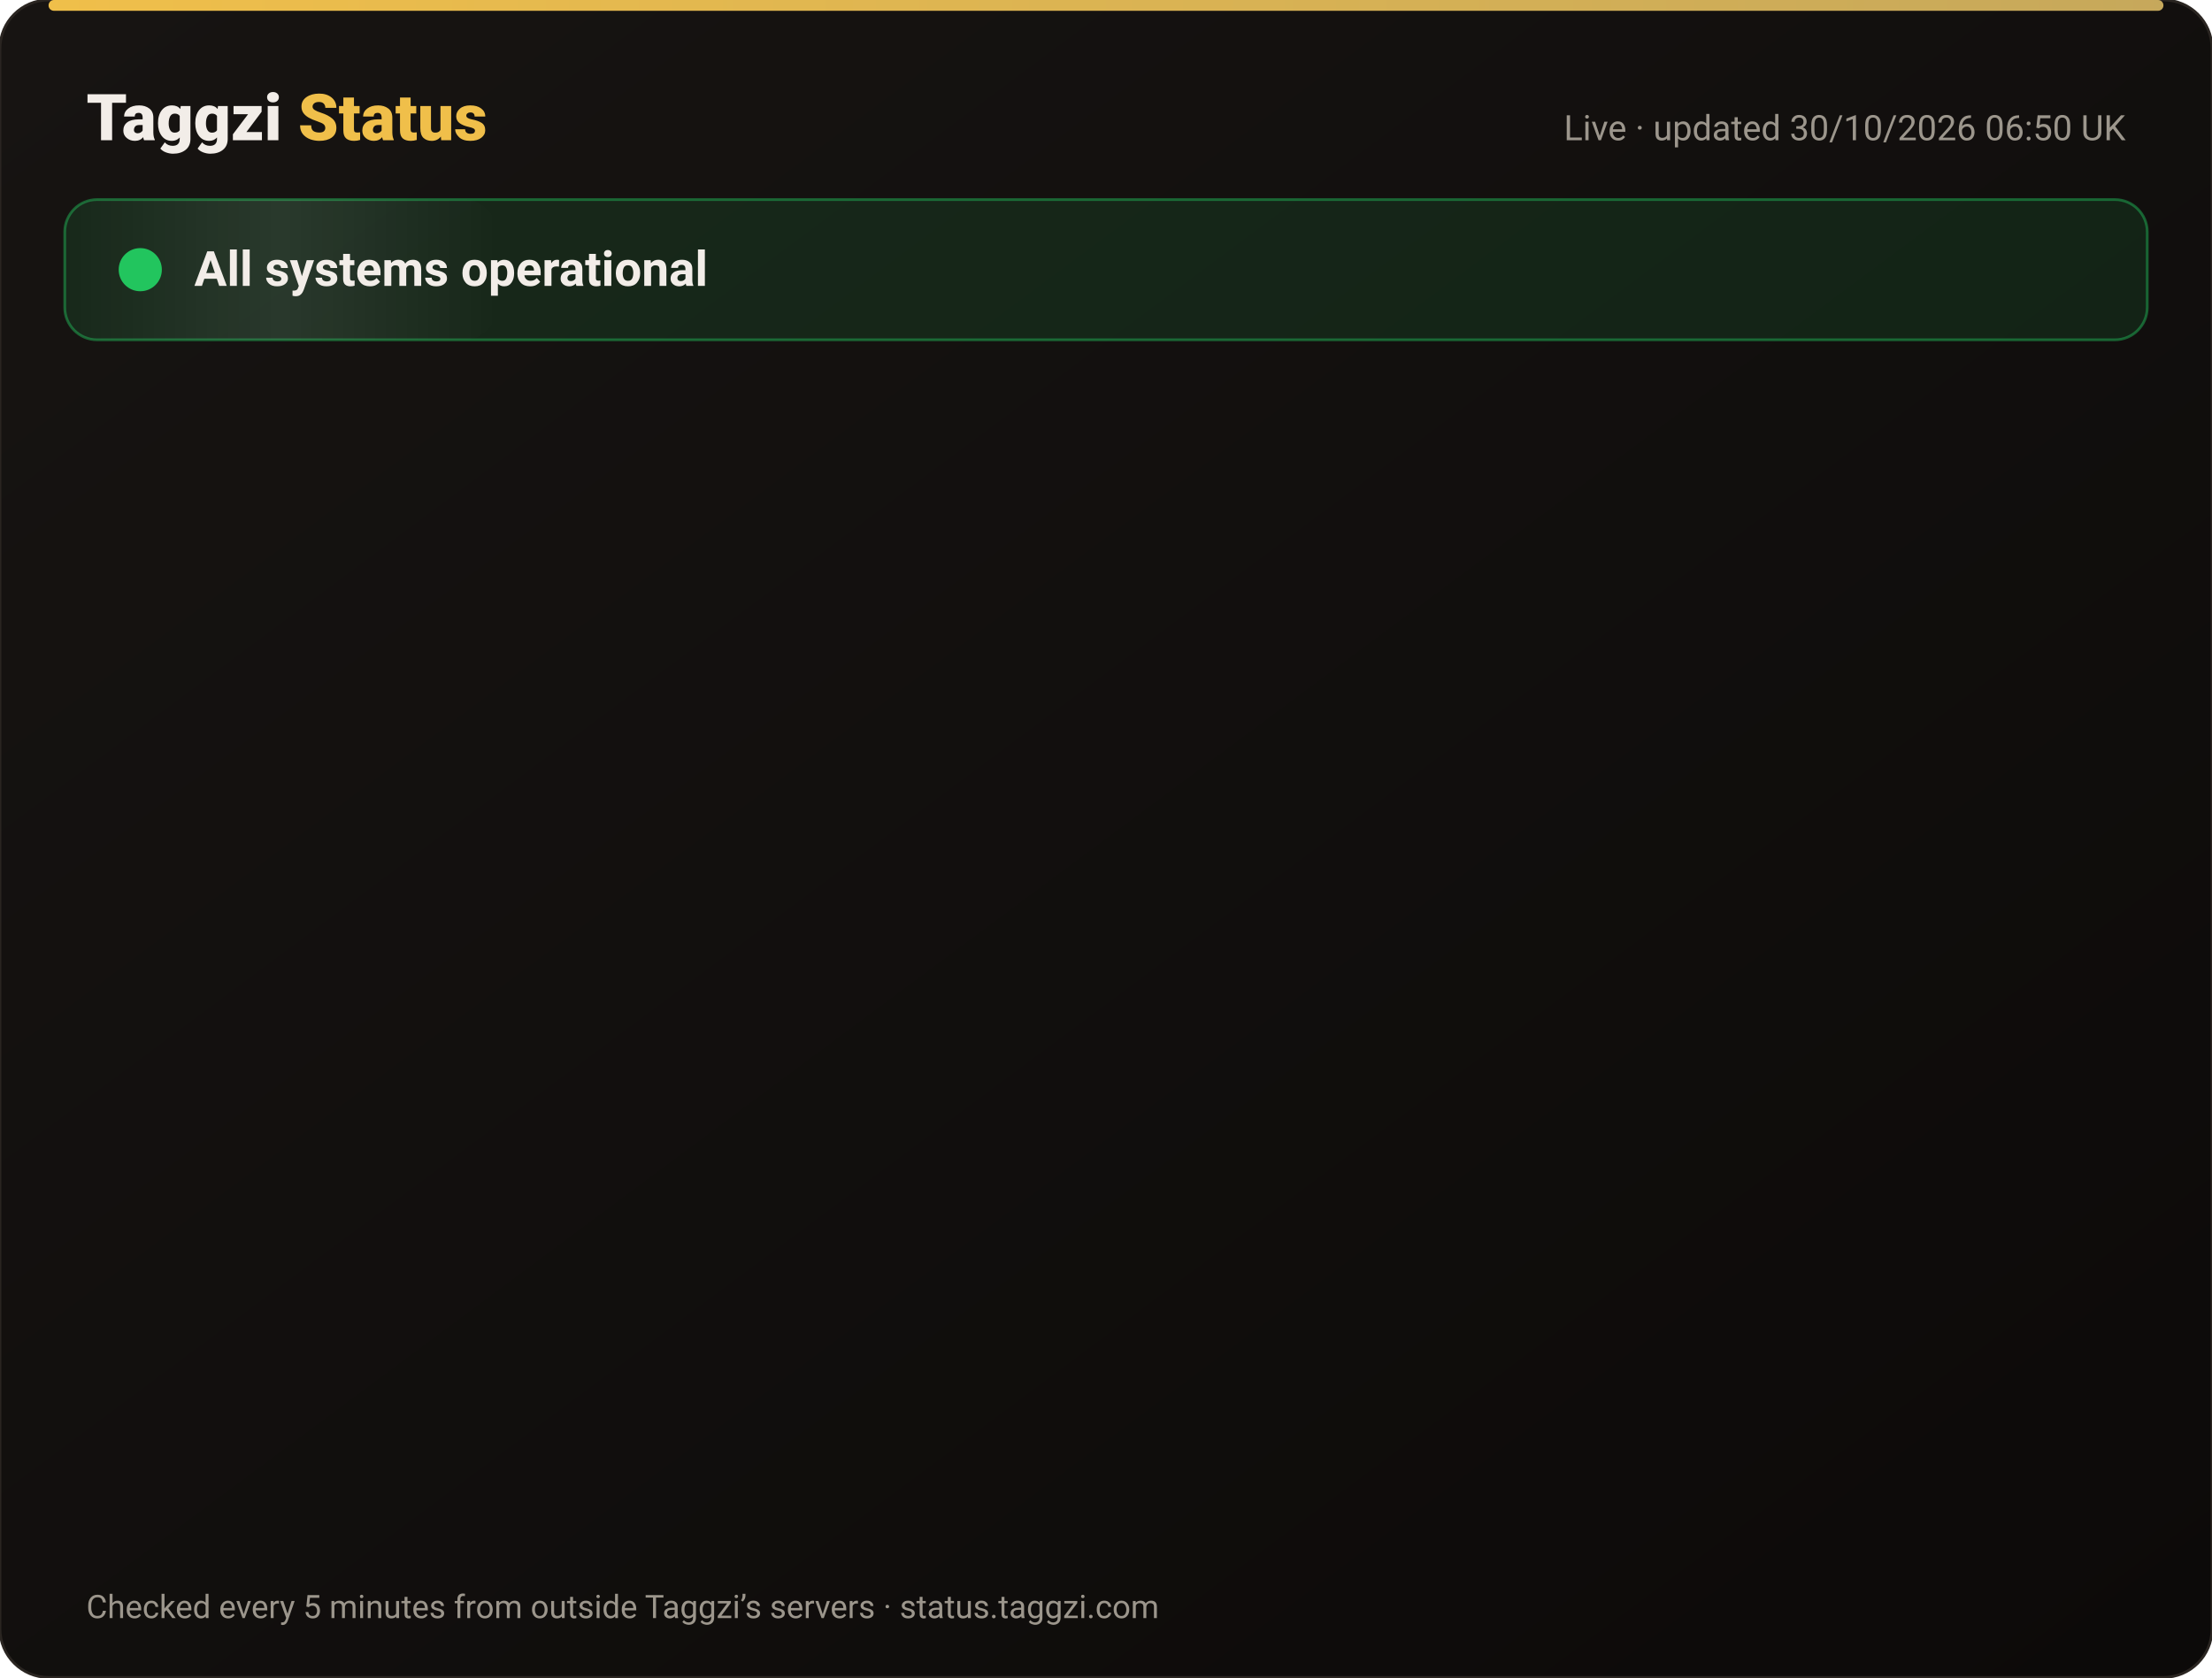
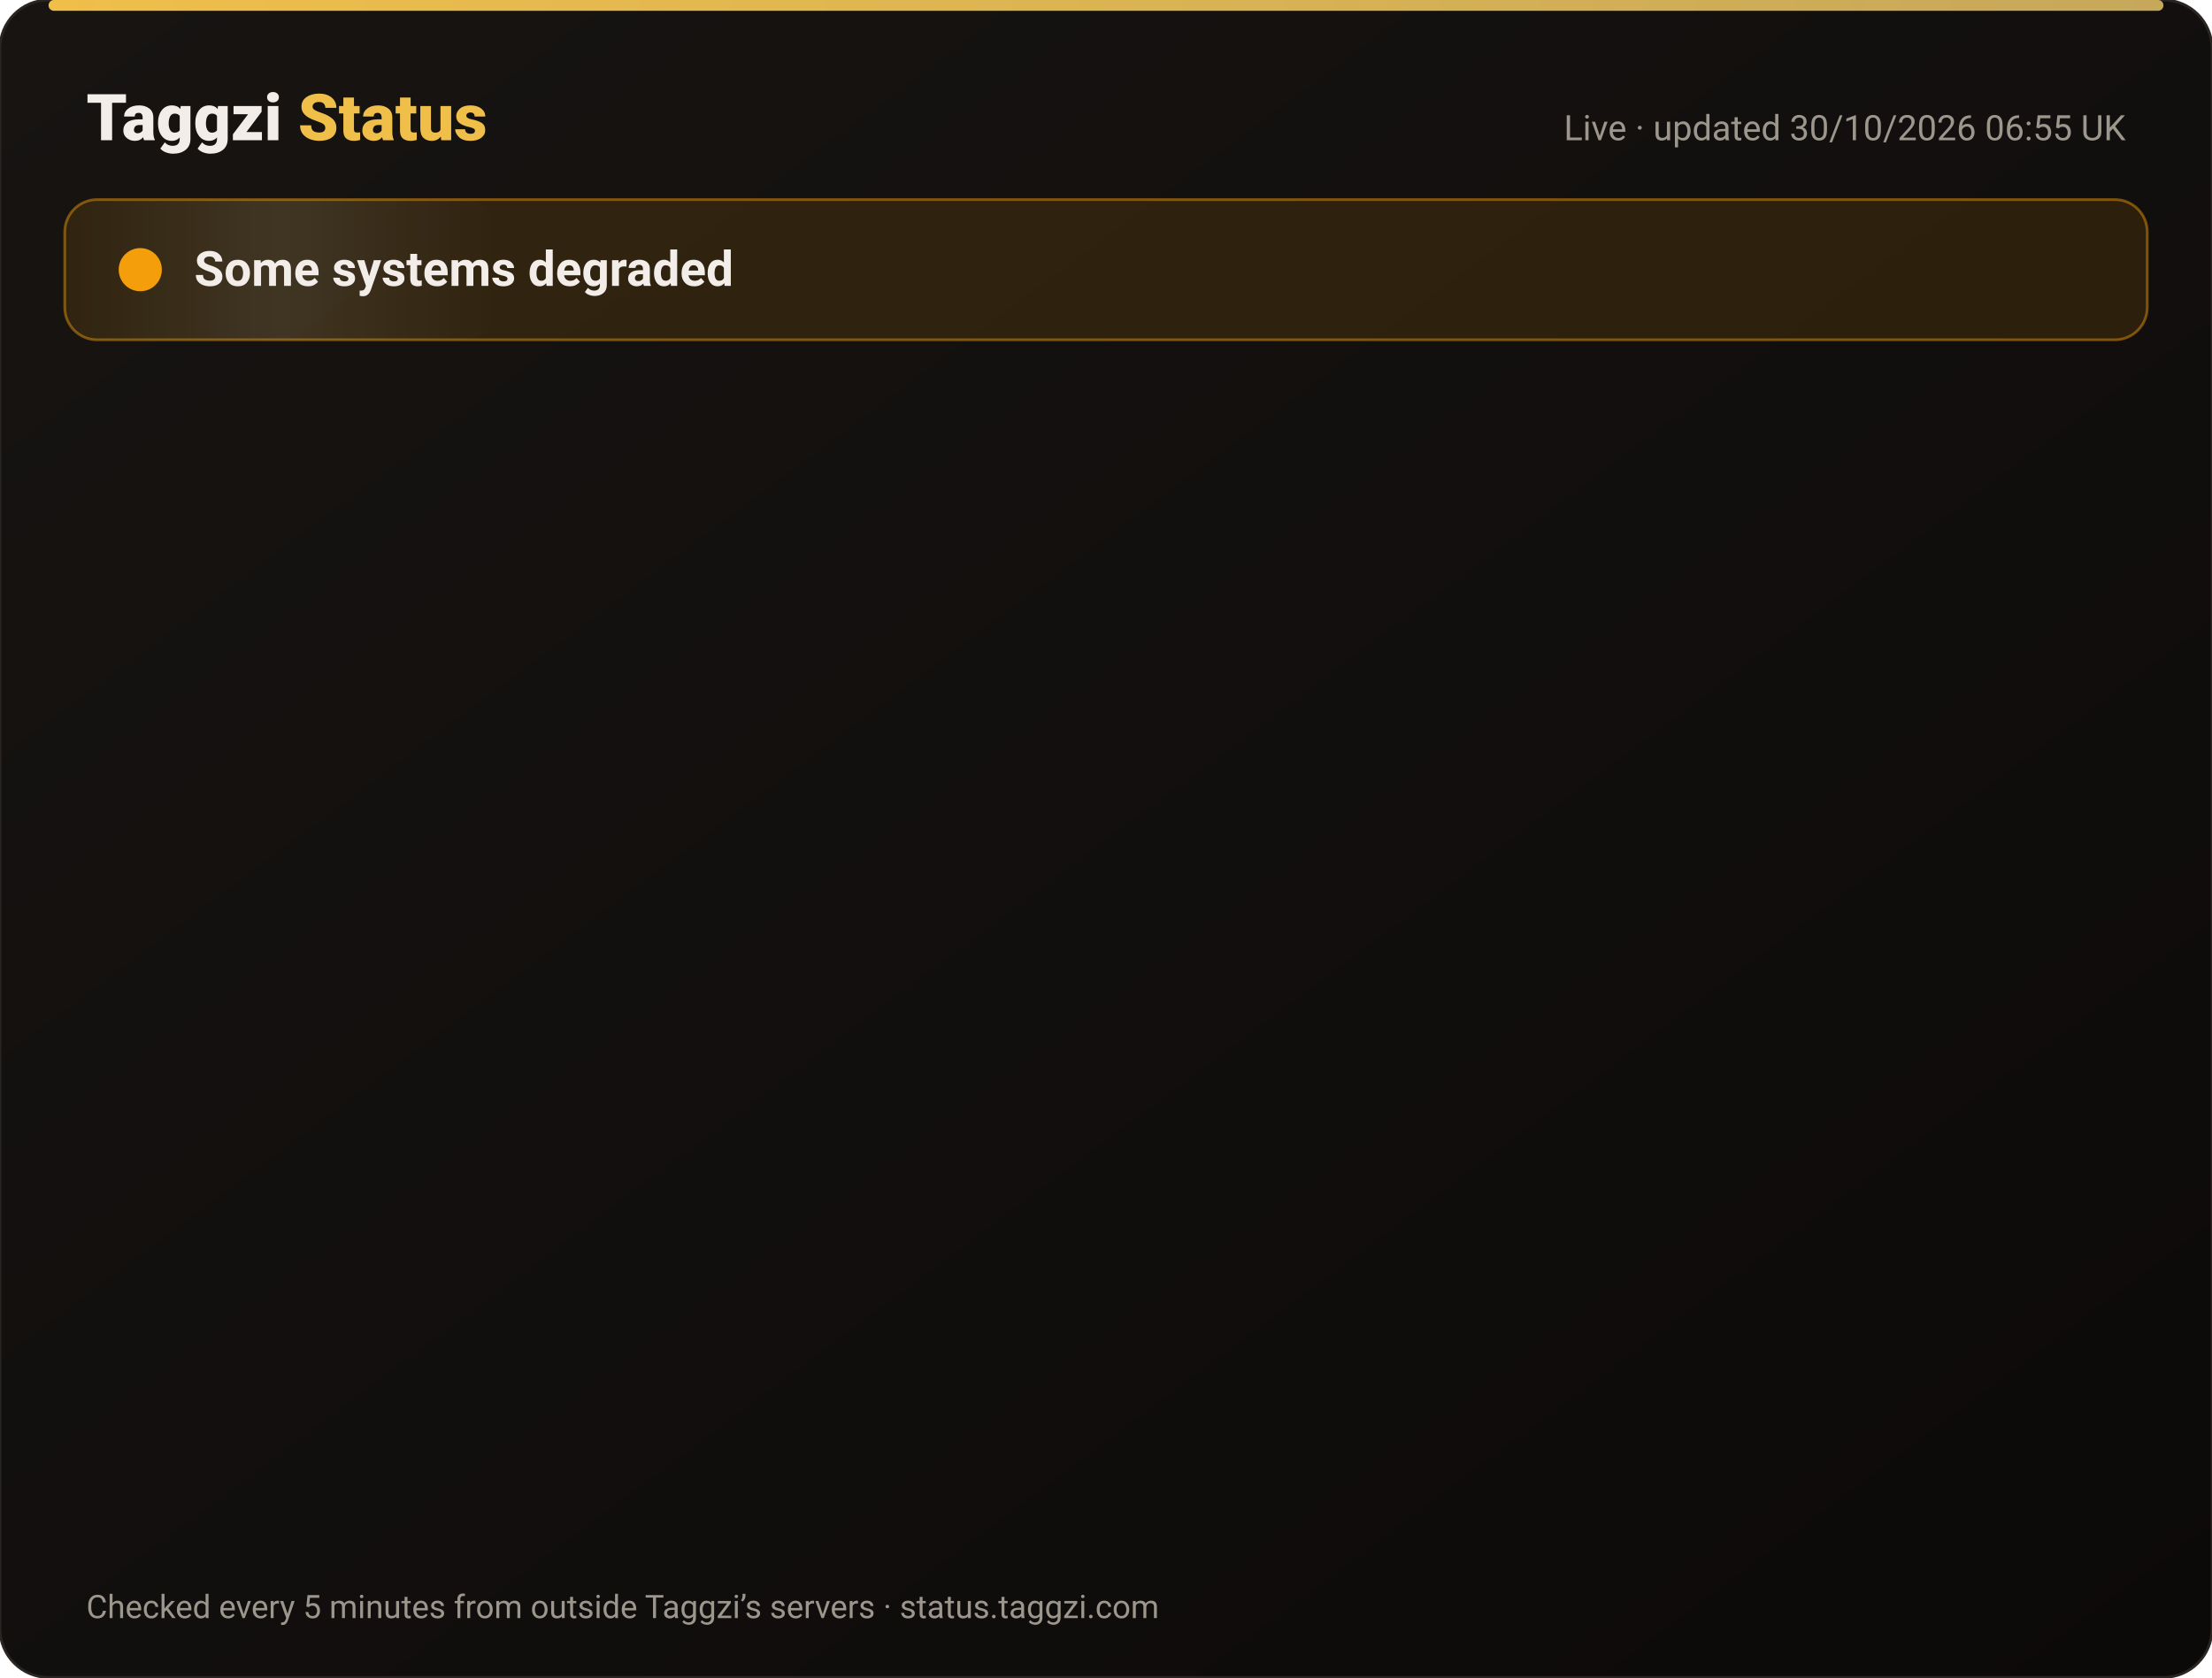
<svg xmlns="http://www.w3.org/2000/svg" width="820" height="622" viewBox="0 0 820 622" font-family="-apple-system,Segoe UI,Roboto,Helvetica,Arial,sans-serif">
  <defs>
    <linearGradient id="bg" x1="0" y1="0" x2="1" y2="1">
      <stop offset="0" stop-color="#171412" />
      <stop offset="1" stop-color="#0C0A09" />
    </linearGradient>
    <linearGradient id="gold" x1="0" x2="1">
      <stop offset="0" stop-color="#F0BF4A" />
      <stop offset="1" stop-color="#c6a85b" />
    </linearGradient>
    <linearGradient id="shine" x1="0" x2="1">
      <stop offset="0" stop-color="#fff" stop-opacity="0" />
      <stop offset=".5" stop-color="#fff" stop-opacity=".08" />
      <stop offset="1" stop-color="#fff" stop-opacity="0" />
    </linearGradient>
  </defs>
  <rect width="820" height="622" rx="18" fill="url(#bg)" stroke="#2a2521" />
  <rect x="18" y="0" width="784" height="4" rx="2" fill="url(#gold)" />
  <text x="32" y="52" font-size="24" font-weight="800" fill="#F2EDE8">Taggzi <tspan fill="#F0BF4A">Status</tspan>
  </text>
-   <text x="788" y="52" font-size="13" fill="#9C968C" text-anchor="end">Live · updated 30/10/2026 06:50 UK</text>
-   <rect x="24" y="74" width="772" height="52" rx="12" fill="#22c55e" fill-opacity=".12" stroke="#22c55e" stroke-opacity=".45" />
+   <text x="788" y="52" font-size="13" fill="#9C968C" text-anchor="end">Live · updated 30/10/2026 06:55 UK</text>
+   <rect x="24" y="74" width="772" height="52" rx="12" fill="#f59e0b" fill-opacity=".12" stroke="#f59e0b" stroke-opacity=".45" />
  <rect x="24" y="74" width="160" height="52" rx="12" fill="url(#shine)">
    <animate attributeName="x" from="-160" to="820" dur="4s" repeatCount="indefinite" />
  </rect>
-   <circle cx="52" cy="100" r="7" fill="#22c55e" />
-   <circle cx="52" cy="100" r="7" fill="none" stroke="#22c55e" stroke-width="2">
+   <circle cx="52" cy="100" r="7" fill="#f59e0b" />
+   <circle cx="52" cy="100" r="7" fill="none" stroke="#f59e0b" stroke-width="2">
    <animate attributeName="r" values="7;15;7" dur="2s" repeatCount="indefinite" />
    <animate attributeName="opacity" values=".9;0;.9" dur="2s" repeatCount="indefinite" />
  </circle>
-   <text x="72" y="106" font-size="18" font-weight="700" fill="#F2EDE8">All systems operational</text>
+   <text x="72" y="106" font-size="18" font-weight="700" fill="#F2EDE8">Some systems degraded</text>
  <g opacity="0">
    <animate attributeName="opacity" from="0" to="1" begin="0.00s" dur=".6s" fill="freeze" />
    <line x1="32" y1="188" x2="788" y2="188" stroke="#2a2521" />
-     <circle cx="44" cy="166" r="6" fill="#22c55e">
+     <circle cx="44" cy="166" r="6" fill="#f59e0b">
      <animate attributeName="opacity" values="1;.45;1" dur="2.4s" begin="0.00s" repeatCount="indefinite" />
    </circle>
    <text x="62" y="171" font-size="15" font-weight="650" fill="#F2EDE8">Website</text>
    <text x="630" y="171" font-size="13" fill="#9C968C" text-anchor="end">99.96% uptime</text>
-     <rect x="648" y="154" width="140" height="24" rx="12" fill="#22c55e" fill-opacity=".14" stroke="#22c55e" stroke-opacity=".5" />
-     <text x="718" y="171" font-size="12" font-weight="700" fill="#22c55e" text-anchor="middle">Operational</text>
+     <rect x="648" y="154" width="140" height="24" rx="12" fill="#f59e0b" fill-opacity=".14" stroke="#f59e0b" stroke-opacity=".5" />
+     <text x="718" y="171" font-size="12" font-weight="700" fill="#f59e0b" text-anchor="middle">Degraded</text>
  </g>
  <g opacity="0">
    <animate attributeName="opacity" from="0" to="1" begin="0.15s" dur=".6s" fill="freeze" />
    <line x1="32" y1="234" x2="788" y2="234" stroke="#2a2521" />
-     <circle cx="44" cy="212" r="6" fill="#22c55e">
+     <circle cx="44" cy="212" r="6" fill="#f59e0b">
      <animate attributeName="opacity" values="1;.45;1" dur="2.4s" begin="0.15s" repeatCount="indefinite" />
    </circle>
    <text x="62" y="217" font-size="15" font-weight="650" fill="#F2EDE8">Tag scans</text>
    <text x="630" y="217" font-size="13" fill="#9C968C" text-anchor="end">99.96% uptime</text>
-     <rect x="648" y="200" width="140" height="24" rx="12" fill="#22c55e" fill-opacity=".14" stroke="#22c55e" stroke-opacity=".5" />
-     <text x="718" y="217" font-size="12" font-weight="700" fill="#22c55e" text-anchor="middle">Operational</text>
+     <rect x="648" y="200" width="140" height="24" rx="12" fill="#f59e0b" fill-opacity=".14" stroke="#f59e0b" stroke-opacity=".5" />
+     <text x="718" y="217" font-size="12" font-weight="700" fill="#f59e0b" text-anchor="middle">Degraded</text>
  </g>
  <g opacity="0">
    <animate attributeName="opacity" from="0" to="1" begin="0.30s" dur=".6s" fill="freeze" />
    <line x1="32" y1="280" x2="788" y2="280" stroke="#2a2521" />
-     <circle cx="44" cy="258" r="6" fill="#22c55e">
+     <circle cx="44" cy="258" r="6" fill="#f59e0b">
      <animate attributeName="opacity" values="1;.45;1" dur="2.4s" begin="0.30s" repeatCount="indefinite" />
    </circle>
    <text x="62" y="263" font-size="15" font-weight="650" fill="#F2EDE8">Manual tag lookup</text>
    <text x="630" y="263" font-size="13" fill="#9C968C" text-anchor="end">99.96% uptime</text>
-     <rect x="648" y="246" width="140" height="24" rx="12" fill="#22c55e" fill-opacity=".14" stroke="#22c55e" stroke-opacity=".5" />
-     <text x="718" y="263" font-size="12" font-weight="700" fill="#22c55e" text-anchor="middle">Operational</text>
+     <rect x="648" y="246" width="140" height="24" rx="12" fill="#f59e0b" fill-opacity=".14" stroke="#f59e0b" stroke-opacity=".5" />
+     <text x="718" y="263" font-size="12" font-weight="700" fill="#f59e0b" text-anchor="middle">Degraded</text>
  </g>
  <g opacity="0">
    <animate attributeName="opacity" from="0" to="1" begin="0.45s" dur=".6s" fill="freeze" />
    <line x1="32" y1="326" x2="788" y2="326" stroke="#2a2521" />
-     <circle cx="44" cy="304" r="6" fill="#22c55e">
+     <circle cx="44" cy="304" r="6" fill="#f59e0b">
      <animate attributeName="opacity" values="1;.45;1" dur="2.4s" begin="0.45s" repeatCount="indefinite" />
    </circle>
    <text x="62" y="309" font-size="15" font-weight="650" fill="#F2EDE8">App &amp; login</text>
    <text x="630" y="309" font-size="13" fill="#9C968C" text-anchor="end">99.96% uptime</text>
-     <rect x="648" y="292" width="140" height="24" rx="12" fill="#22c55e" fill-opacity=".14" stroke="#22c55e" stroke-opacity=".5" />
-     <text x="718" y="309" font-size="12" font-weight="700" fill="#22c55e" text-anchor="middle">Operational</text>
+     <rect x="648" y="292" width="140" height="24" rx="12" fill="#f59e0b" fill-opacity=".14" stroke="#f59e0b" stroke-opacity=".5" />
+     <text x="718" y="309" font-size="12" font-weight="700" fill="#f59e0b" text-anchor="middle">Degraded</text>
  </g>
  <g opacity="0">
    <animate attributeName="opacity" from="0" to="1" begin="0.60s" dur=".6s" fill="freeze" />
    <line x1="32" y1="372" x2="788" y2="372" stroke="#2a2521" />
-     <circle cx="44" cy="350" r="6" fill="#22c55e">
+     <circle cx="44" cy="350" r="6" fill="#f59e0b">
      <animate attributeName="opacity" values="1;.45;1" dur="2.4s" begin="0.60s" repeatCount="indefinite" />
    </circle>
    <text x="62" y="355" font-size="15" font-weight="650" fill="#F2EDE8">Community alerts</text>
    <text x="630" y="355" font-size="13" fill="#9C968C" text-anchor="end">99.96% uptime</text>
-     <rect x="648" y="338" width="140" height="24" rx="12" fill="#22c55e" fill-opacity=".14" stroke="#22c55e" stroke-opacity=".5" />
-     <text x="718" y="355" font-size="12" font-weight="700" fill="#22c55e" text-anchor="middle">Operational</text>
+     <rect x="648" y="338" width="140" height="24" rx="12" fill="#f59e0b" fill-opacity=".14" stroke="#f59e0b" stroke-opacity=".5" />
+     <text x="718" y="355" font-size="12" font-weight="700" fill="#f59e0b" text-anchor="middle">Degraded</text>
  </g>
  <g opacity="0">
    <animate attributeName="opacity" from="0" to="1" begin="0.75s" dur=".6s" fill="freeze" />
    <line x1="32" y1="418" x2="788" y2="418" stroke="#2a2521" />
-     <circle cx="44" cy="396" r="6" fill="#22c55e">
+     <circle cx="44" cy="396" r="6" fill="#f59e0b">
      <animate attributeName="opacity" values="1;.45;1" dur="2.4s" begin="0.75s" repeatCount="indefinite" />
    </circle>
    <text x="62" y="401" font-size="15" font-weight="650" fill="#F2EDE8">Private calling</text>
    <text x="630" y="401" font-size="13" fill="#9C968C" text-anchor="end">99.96% uptime</text>
-     <rect x="648" y="384" width="140" height="24" rx="12" fill="#22c55e" fill-opacity=".14" stroke="#22c55e" stroke-opacity=".5" />
-     <text x="718" y="401" font-size="12" font-weight="700" fill="#22c55e" text-anchor="middle">Operational</text>
+     <rect x="648" y="384" width="140" height="24" rx="12" fill="#f59e0b" fill-opacity=".14" stroke="#f59e0b" stroke-opacity=".5" />
+     <text x="718" y="401" font-size="12" font-weight="700" fill="#f59e0b" text-anchor="middle">Degraded</text>
  </g>
  <g opacity="0">
    <animate attributeName="opacity" from="0" to="1" begin="0.90s" dur=".6s" fill="freeze" />
    <line x1="32" y1="464" x2="788" y2="464" stroke="#2a2521" />
-     <circle cx="44" cy="442" r="6" fill="#22c55e">
+     <circle cx="44" cy="442" r="6" fill="#f59e0b">
      <animate attributeName="opacity" values="1;.45;1" dur="2.4s" begin="0.90s" repeatCount="indefinite" />
    </circle>
    <text x="62" y="447" font-size="15" font-weight="650" fill="#F2EDE8">Payments</text>
    <text x="630" y="447" font-size="13" fill="#9C968C" text-anchor="end">99.94% uptime</text>
-     <rect x="648" y="430" width="140" height="24" rx="12" fill="#22c55e" fill-opacity=".14" stroke="#22c55e" stroke-opacity=".5" />
-     <text x="718" y="447" font-size="12" font-weight="700" fill="#22c55e" text-anchor="middle">Operational</text>
+     <rect x="648" y="430" width="140" height="24" rx="12" fill="#f59e0b" fill-opacity=".14" stroke="#f59e0b" stroke-opacity=".5" />
+     <text x="718" y="447" font-size="12" font-weight="700" fill="#f59e0b" text-anchor="middle">Degraded</text>
  </g>
  <g opacity="0">
    <animate attributeName="opacity" from="0" to="1" begin="1.05s" dur=".6s" fill="freeze" />
    <line x1="32" y1="510" x2="788" y2="510" stroke="#2a2521" />
-     <circle cx="44" cy="488" r="6" fill="#22c55e">
+     <circle cx="44" cy="488" r="6" fill="#f59e0b">
      <animate attributeName="opacity" values="1;.45;1" dur="2.4s" begin="1.05s" repeatCount="indefinite" />
    </circle>
    <text x="62" y="493" font-size="15" font-weight="650" fill="#F2EDE8">Email &amp; support</text>
    <text x="630" y="493" font-size="13" fill="#9C968C" text-anchor="end">99.96% uptime</text>
-     <rect x="648" y="476" width="140" height="24" rx="12" fill="#22c55e" fill-opacity=".14" stroke="#22c55e" stroke-opacity=".5" />
-     <text x="718" y="493" font-size="12" font-weight="700" fill="#22c55e" text-anchor="middle">Operational</text>
+     <rect x="648" y="476" width="140" height="24" rx="12" fill="#f59e0b" fill-opacity=".14" stroke="#f59e0b" stroke-opacity=".5" />
+     <text x="718" y="493" font-size="12" font-weight="700" fill="#f59e0b" text-anchor="middle">Degraded</text>
  </g>
  <g opacity="0">
    <animate attributeName="opacity" from="0" to="1" begin="1.20s" dur=".6s" fill="freeze" />
    <line x1="32" y1="556" x2="788" y2="556" stroke="#2a2521" />
    <circle cx="44" cy="534" r="6" fill="#22c55e">
      <animate attributeName="opacity" values="1;.45;1" dur="2.4s" begin="1.20s" repeatCount="indefinite" />
    </circle>
    <text x="62" y="539" font-size="15" font-weight="650" fill="#F2EDE8">Secure connection (SSL)</text>
    <text x="630" y="539" font-size="13" fill="#9C968C" text-anchor="end">100.00% uptime</text>
    <rect x="648" y="522" width="140" height="24" rx="12" fill="#22c55e" fill-opacity=".14" stroke="#22c55e" stroke-opacity=".5" />
    <text x="718" y="539" font-size="12" font-weight="700" fill="#22c55e" text-anchor="middle">Operational</text>
  </g>
  <text x="32" y="600" font-size="12" fill="#9C968C">Checked every 5 minutes from outside Taggzi’s servers · status.taggzi.com</text>
</svg>
